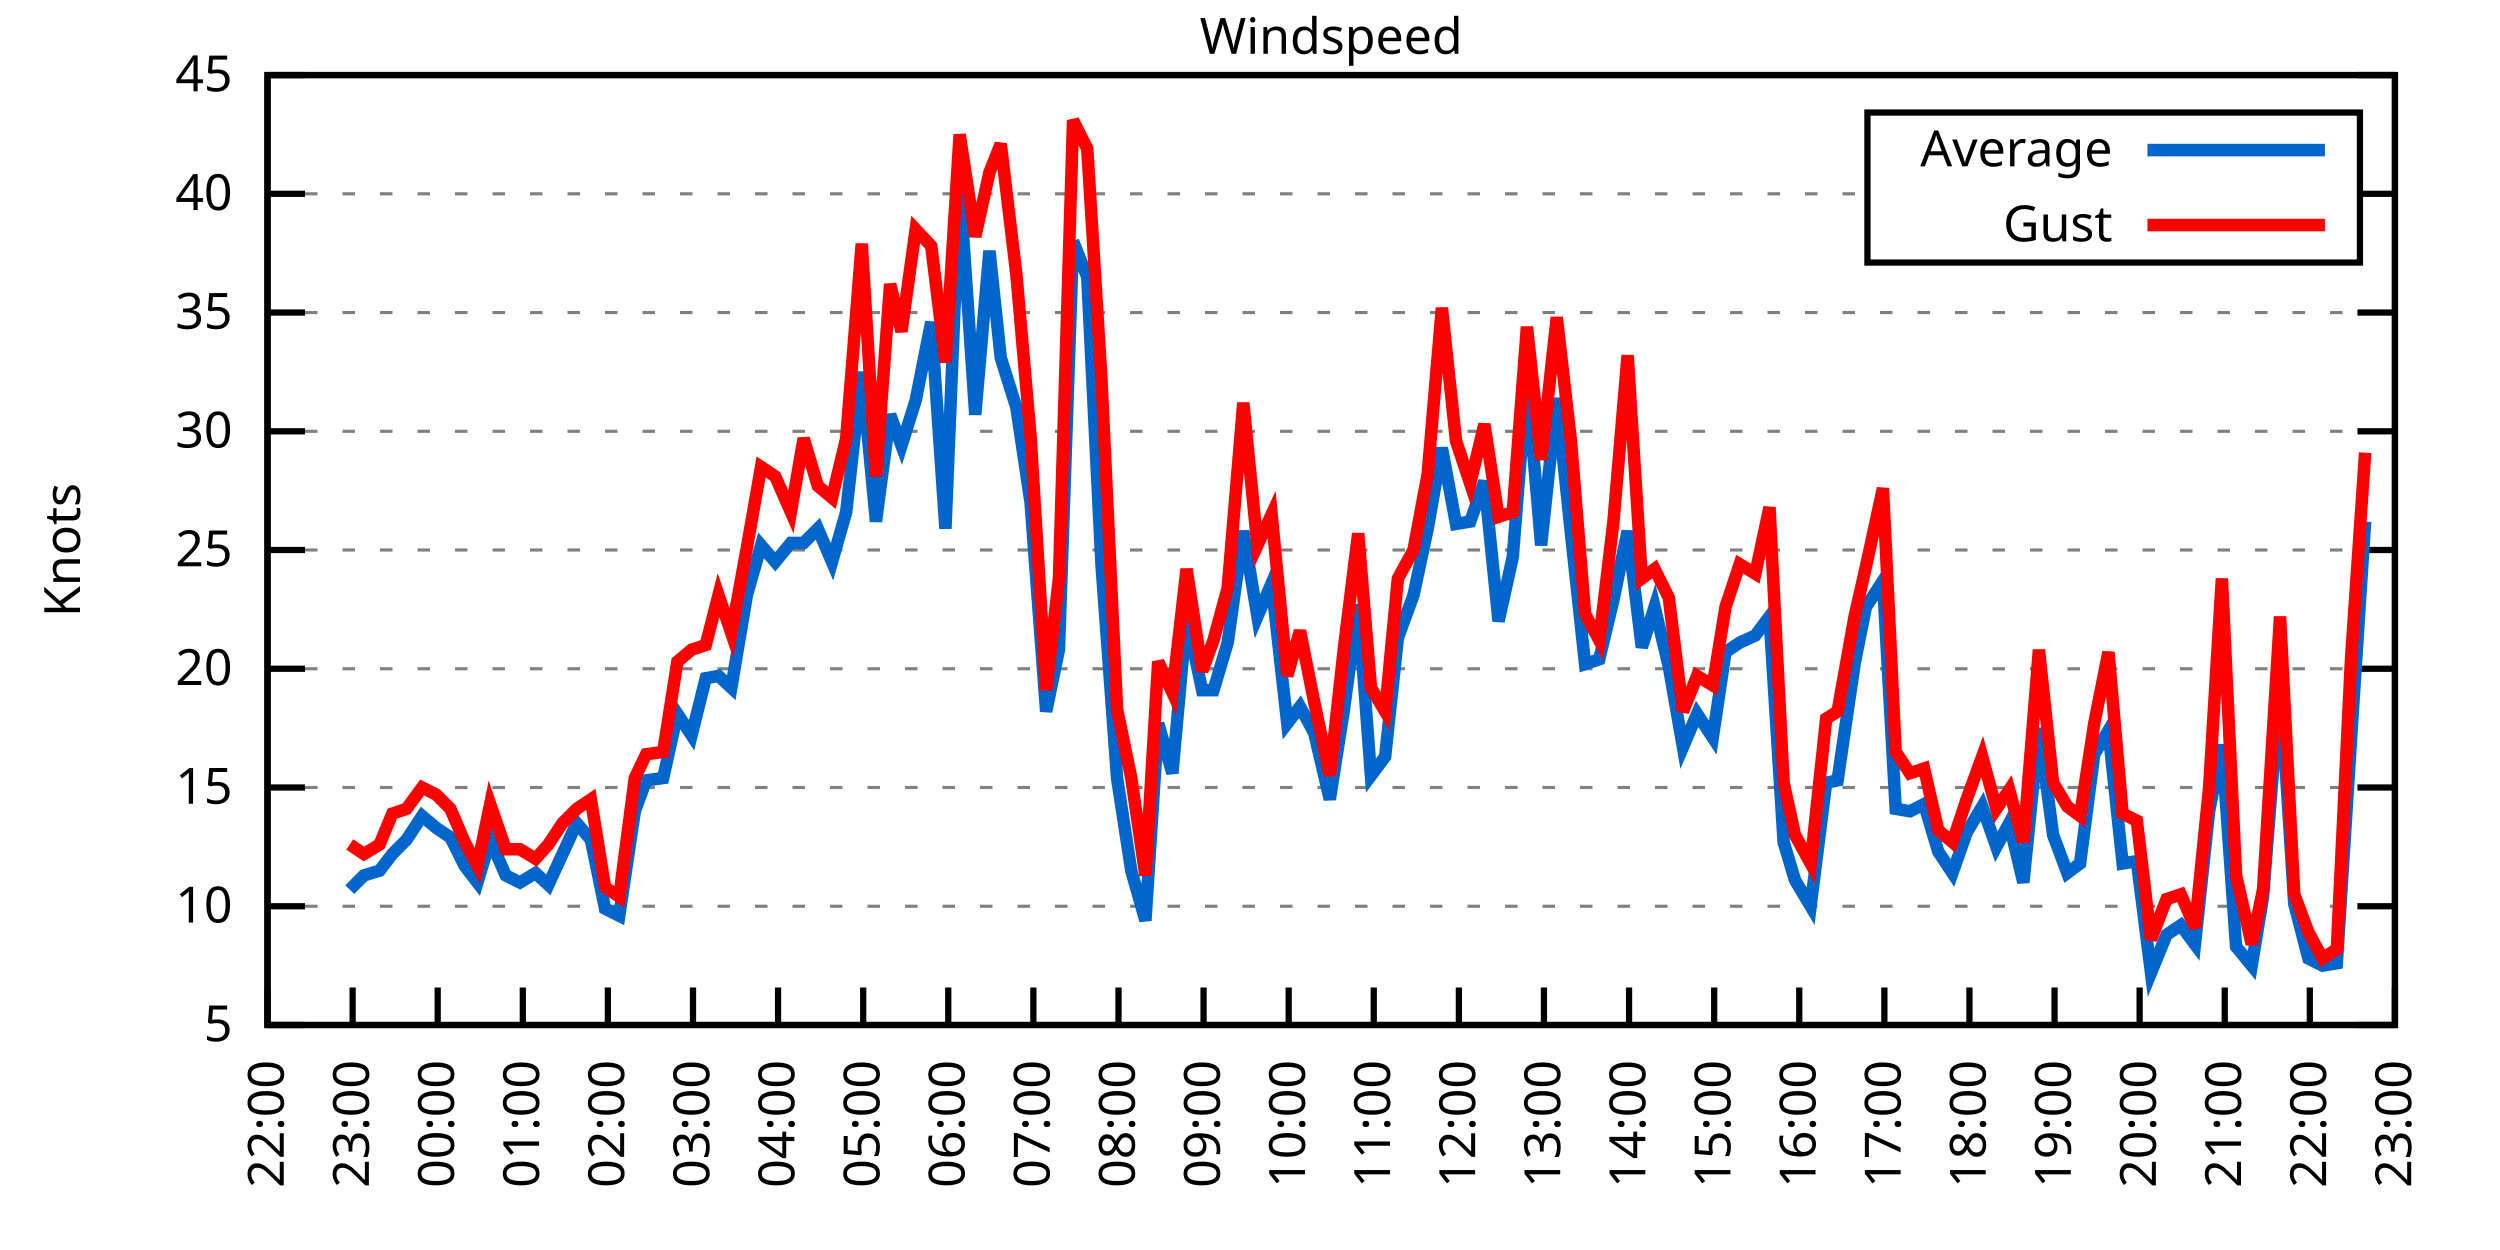
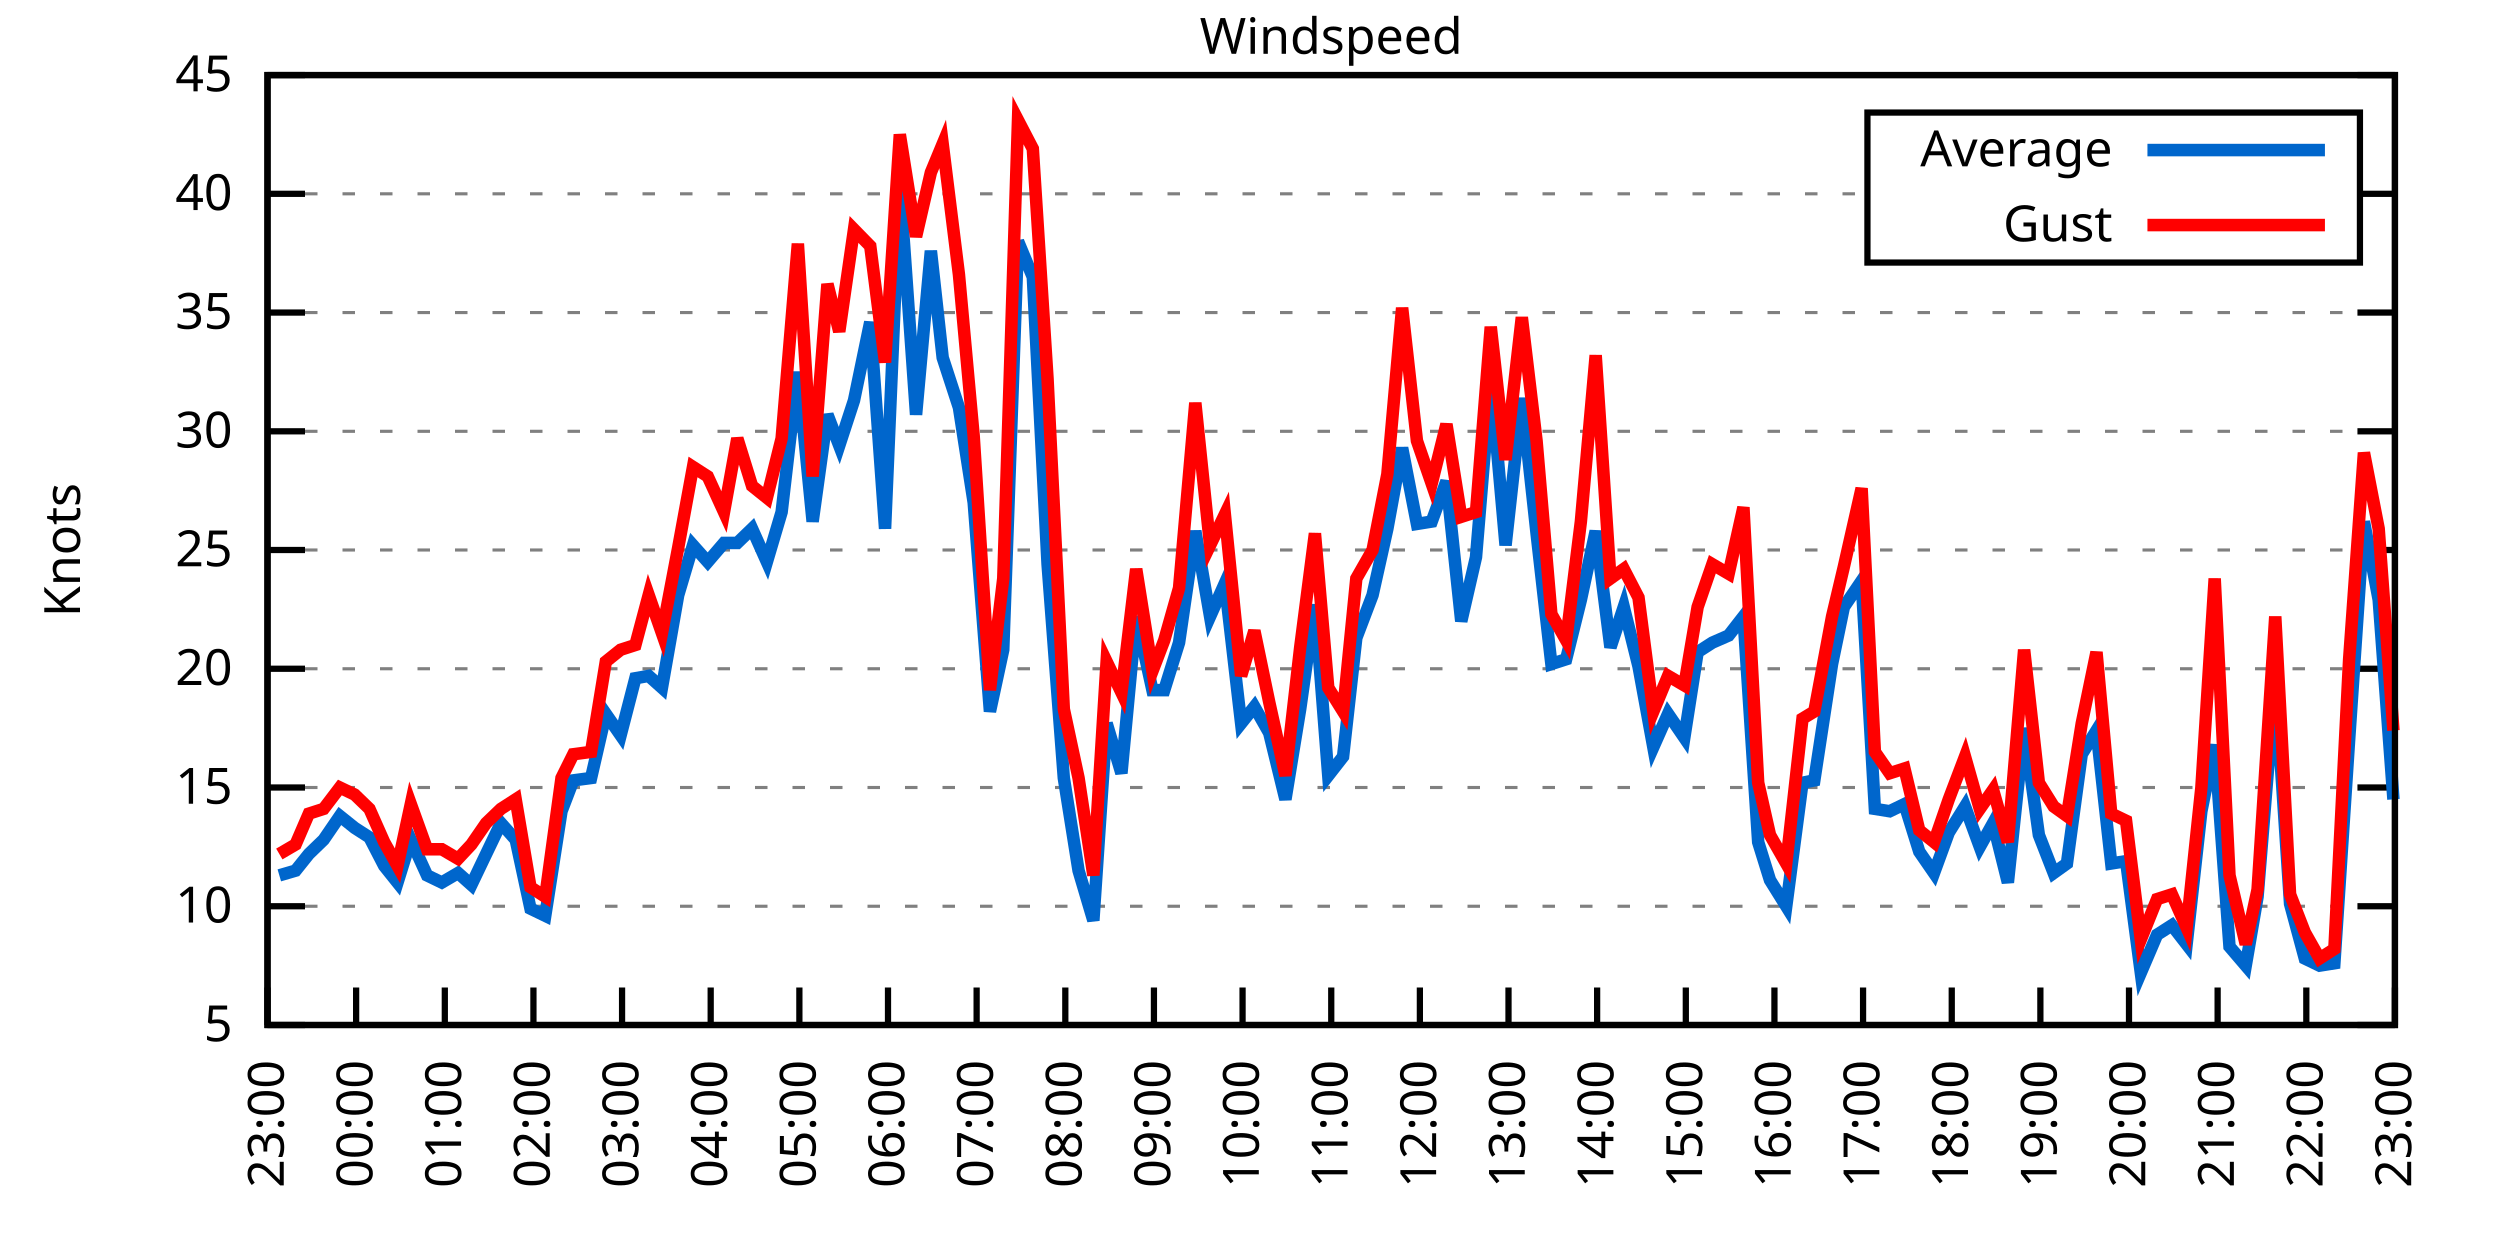
<svg xmlns="http://www.w3.org/2000/svg" xmlns:xlink="http://www.w3.org/1999/xlink" width="400" height="200" viewBox="0 0 400 200">
  <g id="gnuplot_canvas">
    <rect x="0" y="0" width="400" height="200" fill="none" />
    <defs>
      <circle id="gpDot" r="0.5" stroke-width="0.5" stroke="currentColor" />
      <path id="gpPt0" stroke-width="0.333" stroke="currentColor" d="M-1,0 h2 M0,-1 v2" />
      <path id="gpPt1" stroke-width="0.333" stroke="currentColor" d="M-1,-1 L1,1 M1,-1 L-1,1" />
      <path id="gpPt2" stroke-width="0.333" stroke="currentColor" d="M-1,0 L1,0 M0,-1 L0,1 M-1,-1 L1,1 M-1,1 L1,-1" />
      <rect id="gpPt3" stroke-width="0.333" stroke="currentColor" x="-1" y="-1" width="2" height="2" />
      <rect id="gpPt4" stroke-width="0.333" stroke="currentColor" fill="currentColor" x="-1" y="-1" width="2" height="2" />
      <circle id="gpPt5" stroke-width="0.333" stroke="currentColor" cx="0" cy="0" r="1" />
      <use xlink:href="#gpPt5" id="gpPt6" fill="currentColor" stroke="none" />
      <path id="gpPt7" stroke-width="0.333" stroke="currentColor" d="M0,-1.33 L-1.33,0.67 L1.33,0.67 z" />
      <use xlink:href="#gpPt7" id="gpPt8" fill="currentColor" stroke="none" />
      <use xlink:href="#gpPt7" id="gpPt9" stroke="currentColor" transform="rotate(180)" />
      <use xlink:href="#gpPt9" id="gpPt10" fill="currentColor" stroke="none" />
      <use xlink:href="#gpPt3" id="gpPt11" stroke="currentColor" transform="rotate(45)" />
      <use xlink:href="#gpPt11" id="gpPt12" fill="currentColor" stroke="none" />
      <path id="gpPt13" stroke-width="0.333" stroke="currentColor" d="M0,1.330 L1.265,0.411 L0.782,-1.067 L-0.782,-1.076 L-1.265,0.411 z" />
      <use xlink:href="#gpPt13" id="gpPt14" fill="currentColor" stroke="none" />
      <filter id="textbox" filterUnits="objectBoundingBox" x="0" y="0" height="1" width="1">
        <feFlood flood-color="white" flood-opacity="1" result="bgnd" />
        <feComposite in="SourceGraphic" in2="bgnd" operator="atop" />
      </filter>
      <filter id="greybox" filterUnits="objectBoundingBox" x="0" y="0" height="1" width="1">
        <feFlood flood-color="lightgrey" flood-opacity="1" result="grey" />
        <feComposite in="SourceGraphic" in2="grey" operator="atop" />
      </filter>
    </defs>
    <g fill="none" color="white" stroke="currentColor" stroke-width="1.00" stroke-linecap="butt" stroke-linejoin="miter">
</g>
    <g fill="none" color="black" stroke="currentColor" stroke-width="1.00" stroke-linecap="butt" stroke-linejoin="miter">
      <g stroke="none" shape-rendering="crispEdges">
        <polygon fill="rgb(255, 255, 255)" points="42.80,164.00 383.18,164.00 383.18,12.02 42.80,12.02 " />
      </g>
    </g>
    <g fill="none" color="black" stroke="currentColor" stroke-width="1.00" stroke-linecap="butt" stroke-linejoin="miter">
</g>
    <g fill="none" color="black" stroke="black" stroke-width="0.50" stroke-linecap="butt" stroke-linejoin="miter">
</g>
    <g fill="none" color="gray" stroke="currentColor" stroke-width="0.50" stroke-linecap="butt" stroke-linejoin="miter">
      <path stroke="gray" stroke-dasharray="2,4" class="gridline" d="M42.80,164.00 L383.19,164.00  " />
    </g>
    <g fill="none" color="gray" stroke="gray" stroke-width="1.00" stroke-linecap="butt" stroke-linejoin="miter">
</g>
    <g fill="none" color="black" stroke="currentColor" stroke-width="1.00" stroke-linecap="butt" stroke-linejoin="miter">
      <path stroke="black" d="M42.80,164.00 L48.80,164.00 M383.19,164.00 L377.19,164.00  " />
      <g transform="translate(37.20,166.60)" stroke="none" fill="black" font-family="Sans" font-size="8.00" text-anchor="end">
        <text>
          <tspan font-family="Sans"> 5</tspan>
        </text>
      </g>
    </g>
    <g fill="none" color="black" stroke="currentColor" stroke-width="1.00" stroke-linecap="butt" stroke-linejoin="miter">
</g>
    <g fill="none" color="black" stroke="black" stroke-width="0.50" stroke-linecap="butt" stroke-linejoin="miter">
</g>
    <g fill="none" color="gray" stroke="currentColor" stroke-width="0.50" stroke-linecap="butt" stroke-linejoin="miter">
      <path stroke="gray" stroke-dasharray="2,4" class="gridline" d="M42.80,145.00 L383.19,145.00  " />
    </g>
    <g fill="none" color="gray" stroke="gray" stroke-width="1.00" stroke-linecap="butt" stroke-linejoin="miter">
</g>
    <g fill="none" color="black" stroke="currentColor" stroke-width="1.00" stroke-linecap="butt" stroke-linejoin="miter">
      <path stroke="black" d="M42.80,145.00 L48.80,145.00 M383.19,145.00 L377.19,145.00  " />
      <g transform="translate(37.20,147.60)" stroke="none" fill="black" font-family="Sans" font-size="8.00" text-anchor="end">
        <text>
          <tspan font-family="Sans"> 10</tspan>
        </text>
      </g>
    </g>
    <g fill="none" color="black" stroke="currentColor" stroke-width="1.00" stroke-linecap="butt" stroke-linejoin="miter">
</g>
    <g fill="none" color="black" stroke="black" stroke-width="0.50" stroke-linecap="butt" stroke-linejoin="miter">
</g>
    <g fill="none" color="gray" stroke="currentColor" stroke-width="0.50" stroke-linecap="butt" stroke-linejoin="miter">
      <path stroke="gray" stroke-dasharray="2,4" class="gridline" d="M42.80,126.00 L383.19,126.00  " />
    </g>
    <g fill="none" color="gray" stroke="gray" stroke-width="1.00" stroke-linecap="butt" stroke-linejoin="miter">
</g>
    <g fill="none" color="black" stroke="currentColor" stroke-width="1.00" stroke-linecap="butt" stroke-linejoin="miter">
      <path stroke="black" d="M42.80,126.00 L48.80,126.00 M383.19,126.00 L377.19,126.00  " />
      <g transform="translate(37.20,128.60)" stroke="none" fill="black" font-family="Sans" font-size="8.00" text-anchor="end">
        <text>
          <tspan font-family="Sans"> 15</tspan>
        </text>
      </g>
    </g>
    <g fill="none" color="black" stroke="currentColor" stroke-width="1.00" stroke-linecap="butt" stroke-linejoin="miter">
</g>
    <g fill="none" color="black" stroke="black" stroke-width="0.50" stroke-linecap="butt" stroke-linejoin="miter">
</g>
    <g fill="none" color="gray" stroke="currentColor" stroke-width="0.50" stroke-linecap="butt" stroke-linejoin="miter">
      <path stroke="gray" stroke-dasharray="2,4" class="gridline" d="M42.80,107.00 L383.19,107.00  " />
    </g>
    <g fill="none" color="gray" stroke="gray" stroke-width="1.00" stroke-linecap="butt" stroke-linejoin="miter">
</g>
    <g fill="none" color="black" stroke="currentColor" stroke-width="1.00" stroke-linecap="butt" stroke-linejoin="miter">
      <path stroke="black" d="M42.80,107.00 L48.80,107.00 M383.19,107.00 L377.19,107.00  " />
      <g transform="translate(37.20,109.60)" stroke="none" fill="black" font-family="Sans" font-size="8.00" text-anchor="end">
        <text>
          <tspan font-family="Sans"> 20</tspan>
        </text>
      </g>
    </g>
    <g fill="none" color="black" stroke="currentColor" stroke-width="1.00" stroke-linecap="butt" stroke-linejoin="miter">
</g>
    <g fill="none" color="black" stroke="black" stroke-width="0.50" stroke-linecap="butt" stroke-linejoin="miter">
</g>
    <g fill="none" color="gray" stroke="currentColor" stroke-width="0.50" stroke-linecap="butt" stroke-linejoin="miter">
      <path stroke="gray" stroke-dasharray="2,4" class="gridline" d="M42.80,88.00 L383.19,88.00  " />
    </g>
    <g fill="none" color="gray" stroke="gray" stroke-width="1.00" stroke-linecap="butt" stroke-linejoin="miter">
</g>
    <g fill="none" color="black" stroke="currentColor" stroke-width="1.00" stroke-linecap="butt" stroke-linejoin="miter">
      <path stroke="black" d="M42.80,88.00 L48.80,88.00 M383.19,88.00 L377.19,88.00  " />
      <g transform="translate(37.20,90.60)" stroke="none" fill="black" font-family="Sans" font-size="8.00" text-anchor="end">
        <text>
          <tspan font-family="Sans"> 25</tspan>
        </text>
      </g>
    </g>
    <g fill="none" color="black" stroke="currentColor" stroke-width="1.00" stroke-linecap="butt" stroke-linejoin="miter">
</g>
    <g fill="none" color="black" stroke="black" stroke-width="0.50" stroke-linecap="butt" stroke-linejoin="miter">
</g>
    <g fill="none" color="gray" stroke="currentColor" stroke-width="0.50" stroke-linecap="butt" stroke-linejoin="miter">
      <path stroke="gray" stroke-dasharray="2,4" class="gridline" d="M42.80,69.01 L383.19,69.01  " />
    </g>
    <g fill="none" color="gray" stroke="gray" stroke-width="1.00" stroke-linecap="butt" stroke-linejoin="miter">
</g>
    <g fill="none" color="black" stroke="currentColor" stroke-width="1.00" stroke-linecap="butt" stroke-linejoin="miter">
      <path stroke="black" d="M42.80,69.01 L48.80,69.01 M383.19,69.01 L377.19,69.01  " />
      <g transform="translate(37.20,71.61)" stroke="none" fill="black" font-family="Sans" font-size="8.00" text-anchor="end">
        <text>
          <tspan font-family="Sans"> 30</tspan>
        </text>
      </g>
    </g>
    <g fill="none" color="black" stroke="currentColor" stroke-width="1.00" stroke-linecap="butt" stroke-linejoin="miter">
</g>
    <g fill="none" color="black" stroke="black" stroke-width="0.50" stroke-linecap="butt" stroke-linejoin="miter">
</g>
    <g fill="none" color="gray" stroke="currentColor" stroke-width="0.50" stroke-linecap="butt" stroke-linejoin="miter">
      <path stroke="gray" stroke-dasharray="2,4" class="gridline" d="M42.80,50.01 L383.19,50.01  " />
    </g>
    <g fill="none" color="gray" stroke="gray" stroke-width="1.00" stroke-linecap="butt" stroke-linejoin="miter">
</g>
    <g fill="none" color="black" stroke="currentColor" stroke-width="1.00" stroke-linecap="butt" stroke-linejoin="miter">
      <path stroke="black" d="M42.80,50.01 L48.80,50.01 M383.19,50.01 L377.19,50.01  " />
      <g transform="translate(37.20,52.61)" stroke="none" fill="black" font-family="Sans" font-size="8.00" text-anchor="end">
        <text>
          <tspan font-family="Sans"> 35</tspan>
        </text>
      </g>
    </g>
    <g fill="none" color="black" stroke="currentColor" stroke-width="1.00" stroke-linecap="butt" stroke-linejoin="miter">
</g>
    <g fill="none" color="black" stroke="black" stroke-width="0.50" stroke-linecap="butt" stroke-linejoin="miter">
</g>
    <g fill="none" color="gray" stroke="currentColor" stroke-width="0.50" stroke-linecap="butt" stroke-linejoin="miter">
      <path stroke="gray" stroke-dasharray="2,4" class="gridline" d="M42.80,31.01 L298.79,31.01 M377.59,31.01 L383.19,31.01  " />
    </g>
    <g fill="none" color="gray" stroke="gray" stroke-width="1.00" stroke-linecap="butt" stroke-linejoin="miter">
</g>
    <g fill="none" color="black" stroke="currentColor" stroke-width="1.00" stroke-linecap="butt" stroke-linejoin="miter">
      <path stroke="black" d="M42.80,31.01 L48.80,31.01 M383.19,31.01 L377.19,31.01  " />
      <g transform="translate(37.20,33.61)" stroke="none" fill="black" font-family="Sans" font-size="8.00" text-anchor="end">
        <text>
          <tspan font-family="Sans"> 40</tspan>
        </text>
      </g>
    </g>
    <g fill="none" color="black" stroke="currentColor" stroke-width="1.00" stroke-linecap="butt" stroke-linejoin="miter">
</g>
    <g fill="none" color="black" stroke="black" stroke-width="0.50" stroke-linecap="butt" stroke-linejoin="miter">
</g>
    <g fill="none" color="gray" stroke="currentColor" stroke-width="0.50" stroke-linecap="butt" stroke-linejoin="miter">
      <path stroke="gray" stroke-dasharray="2,4" class="gridline" d="M42.80,12.01 L383.19,12.01  " />
    </g>
    <g fill="none" color="gray" stroke="gray" stroke-width="1.00" stroke-linecap="butt" stroke-linejoin="miter">
</g>
    <g fill="none" color="black" stroke="currentColor" stroke-width="1.00" stroke-linecap="butt" stroke-linejoin="miter">
      <path stroke="black" d="M42.80,12.01 L48.80,12.01 M383.19,12.01 L377.19,12.01  " />
      <g transform="translate(37.20,14.61)" stroke="none" fill="black" font-family="Sans" font-size="8.00" text-anchor="end">
        <text>
          <tspan font-family="Sans"> 45</tspan>
        </text>
      </g>
    </g>
    <g fill="none" color="black" stroke="currentColor" stroke-width="1.00" stroke-linecap="butt" stroke-linejoin="miter">
      <path stroke="black" d="M42.80,164.00 L42.80,158.00  " />
      <g transform="translate(45.40,169.60) rotate(270.00)" stroke="none" fill="black" font-family="Sans" font-size="8.00" text-anchor="end">
        <text>
-           <tspan font-family="Sans">22:00</tspan>
-         </text>
-       </g>
-     </g>
-     <g fill="none" color="black" stroke="currentColor" stroke-width="1.00" stroke-linecap="butt" stroke-linejoin="miter">
-       <path stroke="black" d="M56.42,164.00 L56.42,158.00  " />
-       <g transform="translate(59.02,169.60) rotate(270.00)" stroke="none" fill="black" font-family="Sans" font-size="8.00" text-anchor="end">
-         <text>
          <tspan font-family="Sans">23:00</tspan>
        </text>
      </g>
    </g>
    <g fill="none" color="black" stroke="currentColor" stroke-width="1.00" stroke-linecap="butt" stroke-linejoin="miter">
-       <path stroke="black" d="M70.03,164.00 L70.03,158.00  " />
-       <g transform="translate(72.63,169.60) rotate(270.00)" stroke="none" fill="black" font-family="Sans" font-size="8.00" text-anchor="end">
+       <path stroke="black" d="M56.98,164.00 L56.98,158.00  " />
+       <g transform="translate(59.58,169.60) rotate(270.00)" stroke="none" fill="black" font-family="Sans" font-size="8.00" text-anchor="end">
        <text>
          <tspan font-family="Sans">00:00</tspan>
        </text>
      </g>
    </g>
    <g fill="none" color="black" stroke="currentColor" stroke-width="1.00" stroke-linecap="butt" stroke-linejoin="miter">
-       <path stroke="black" d="M83.65,164.00 L83.65,158.00  " />
-       <g transform="translate(86.25,169.60) rotate(270.00)" stroke="none" fill="black" font-family="Sans" font-size="8.00" text-anchor="end">
+       <path stroke="black" d="M71.17,164.00 L71.17,158.00  " />
+       <g transform="translate(73.77,169.60) rotate(270.00)" stroke="none" fill="black" font-family="Sans" font-size="8.00" text-anchor="end">
        <text>
          <tspan font-family="Sans">01:00</tspan>
        </text>
      </g>
    </g>
    <g fill="none" color="black" stroke="currentColor" stroke-width="1.00" stroke-linecap="butt" stroke-linejoin="miter">
-       <path stroke="black" d="M97.26,164.00 L97.26,158.00  " />
-       <g transform="translate(99.86,169.60) rotate(270.00)" stroke="none" fill="black" font-family="Sans" font-size="8.00" text-anchor="end">
+       <path stroke="black" d="M85.35,164.00 L85.35,158.00  " />
+       <g transform="translate(87.95,169.60) rotate(270.00)" stroke="none" fill="black" font-family="Sans" font-size="8.00" text-anchor="end">
        <text>
          <tspan font-family="Sans">02:00</tspan>
        </text>
      </g>
    </g>
    <g fill="none" color="black" stroke="currentColor" stroke-width="1.00" stroke-linecap="butt" stroke-linejoin="miter">
-       <path stroke="black" d="M110.88,164.00 L110.88,158.00  " />
-       <g transform="translate(113.48,169.60) rotate(270.00)" stroke="none" fill="black" font-family="Sans" font-size="8.00" text-anchor="end">
+       <path stroke="black" d="M99.53,164.00 L99.53,158.00  " />
+       <g transform="translate(102.13,169.60) rotate(270.00)" stroke="none" fill="black" font-family="Sans" font-size="8.00" text-anchor="end">
        <text>
          <tspan font-family="Sans">03:00</tspan>
        </text>
      </g>
    </g>
    <g fill="none" color="black" stroke="currentColor" stroke-width="1.00" stroke-linecap="butt" stroke-linejoin="miter">
-       <path stroke="black" d="M124.49,164.00 L124.49,158.00  " />
-       <g transform="translate(127.09,169.60) rotate(270.00)" stroke="none" fill="black" font-family="Sans" font-size="8.00" text-anchor="end">
+       <path stroke="black" d="M113.71,164.00 L113.71,158.00  " />
+       <g transform="translate(116.31,169.60) rotate(270.00)" stroke="none" fill="black" font-family="Sans" font-size="8.00" text-anchor="end">
        <text>
          <tspan font-family="Sans">04:00</tspan>
        </text>
      </g>
    </g>
    <g fill="none" color="black" stroke="currentColor" stroke-width="1.00" stroke-linecap="butt" stroke-linejoin="miter">
-       <path stroke="black" d="M138.11,164.00 L138.11,158.00  " />
-       <g transform="translate(140.71,169.60) rotate(270.00)" stroke="none" fill="black" font-family="Sans" font-size="8.00" text-anchor="end">
+       <path stroke="black" d="M127.90,164.00 L127.90,158.00  " />
+       <g transform="translate(130.50,169.60) rotate(270.00)" stroke="none" fill="black" font-family="Sans" font-size="8.00" text-anchor="end">
        <text>
          <tspan font-family="Sans">05:00</tspan>
        </text>
      </g>
    </g>
    <g fill="none" color="black" stroke="currentColor" stroke-width="1.00" stroke-linecap="butt" stroke-linejoin="miter">
-       <path stroke="black" d="M151.72,164.00 L151.72,158.00  " />
-       <g transform="translate(154.32,169.60) rotate(270.00)" stroke="none" fill="black" font-family="Sans" font-size="8.00" text-anchor="end">
+       <path stroke="black" d="M142.08,164.00 L142.08,158.00  " />
+       <g transform="translate(144.68,169.60) rotate(270.00)" stroke="none" fill="black" font-family="Sans" font-size="8.00" text-anchor="end">
        <text>
          <tspan font-family="Sans">06:00</tspan>
        </text>
      </g>
    </g>
    <g fill="none" color="black" stroke="currentColor" stroke-width="1.00" stroke-linecap="butt" stroke-linejoin="miter">
-       <path stroke="black" d="M165.34,164.00 L165.34,158.00  " />
-       <g transform="translate(167.94,169.60) rotate(270.00)" stroke="none" fill="black" font-family="Sans" font-size="8.00" text-anchor="end">
+       <path stroke="black" d="M156.26,164.00 L156.26,158.00  " />
+       <g transform="translate(158.86,169.60) rotate(270.00)" stroke="none" fill="black" font-family="Sans" font-size="8.00" text-anchor="end">
        <text>
          <tspan font-family="Sans">07:00</tspan>
        </text>
      </g>
    </g>
    <g fill="none" color="black" stroke="currentColor" stroke-width="1.00" stroke-linecap="butt" stroke-linejoin="miter">
-       <path stroke="black" d="M178.96,164.00 L178.96,158.00  " />
-       <g transform="translate(181.56,169.60) rotate(270.00)" stroke="none" fill="black" font-family="Sans" font-size="8.00" text-anchor="end">
+       <path stroke="black" d="M170.45,164.00 L170.45,158.00  " />
+       <g transform="translate(173.05,169.60) rotate(270.00)" stroke="none" fill="black" font-family="Sans" font-size="8.00" text-anchor="end">
        <text>
          <tspan font-family="Sans">08:00</tspan>
        </text>
      </g>
    </g>
    <g fill="none" color="black" stroke="currentColor" stroke-width="1.00" stroke-linecap="butt" stroke-linejoin="miter">
-       <path stroke="black" d="M192.57,164.00 L192.57,158.00  " />
-       <g transform="translate(195.17,169.60) rotate(270.00)" stroke="none" fill="black" font-family="Sans" font-size="8.00" text-anchor="end">
+       <path stroke="black" d="M184.63,164.00 L184.63,158.00  " />
+       <g transform="translate(187.23,169.60) rotate(270.00)" stroke="none" fill="black" font-family="Sans" font-size="8.00" text-anchor="end">
        <text>
          <tspan font-family="Sans">09:00</tspan>
        </text>
      </g>
    </g>
    <g fill="none" color="black" stroke="currentColor" stroke-width="1.00" stroke-linecap="butt" stroke-linejoin="miter">
-       <path stroke="black" d="M206.19,164.00 L206.19,158.00  " />
-       <g transform="translate(208.79,169.60) rotate(270.00)" stroke="none" fill="black" font-family="Sans" font-size="8.00" text-anchor="end">
+       <path stroke="black" d="M198.81,164.00 L198.81,158.00  " />
+       <g transform="translate(201.41,169.60) rotate(270.00)" stroke="none" fill="black" font-family="Sans" font-size="8.00" text-anchor="end">
        <text>
          <tspan font-family="Sans">10:00</tspan>
        </text>
      </g>
    </g>
    <g fill="none" color="black" stroke="currentColor" stroke-width="1.00" stroke-linecap="butt" stroke-linejoin="miter">
-       <path stroke="black" d="M219.80,164.00 L219.80,158.00  " />
-       <g transform="translate(222.40,169.60) rotate(270.00)" stroke="none" fill="black" font-family="Sans" font-size="8.00" text-anchor="end">
+       <path stroke="black" d="M213.00,164.00 L213.00,158.00  " />
+       <g transform="translate(215.60,169.60) rotate(270.00)" stroke="none" fill="black" font-family="Sans" font-size="8.00" text-anchor="end">
        <text>
          <tspan font-family="Sans">11:00</tspan>
        </text>
      </g>
    </g>
    <g fill="none" color="black" stroke="currentColor" stroke-width="1.00" stroke-linecap="butt" stroke-linejoin="miter">
-       <path stroke="black" d="M233.42,164.00 L233.42,158.00  " />
-       <g transform="translate(236.02,169.60) rotate(270.00)" stroke="none" fill="black" font-family="Sans" font-size="8.00" text-anchor="end">
+       <path stroke="black" d="M227.18,164.00 L227.18,158.00  " />
+       <g transform="translate(229.78,169.60) rotate(270.00)" stroke="none" fill="black" font-family="Sans" font-size="8.00" text-anchor="end">
        <text>
          <tspan font-family="Sans">12:00</tspan>
        </text>
      </g>
    </g>
    <g fill="none" color="black" stroke="currentColor" stroke-width="1.00" stroke-linecap="butt" stroke-linejoin="miter">
-       <path stroke="black" d="M247.03,164.00 L247.03,158.00  " />
-       <g transform="translate(249.63,169.60) rotate(270.00)" stroke="none" fill="black" font-family="Sans" font-size="8.00" text-anchor="end">
+       <path stroke="black" d="M241.36,164.00 L241.36,158.00  " />
+       <g transform="translate(243.96,169.60) rotate(270.00)" stroke="none" fill="black" font-family="Sans" font-size="8.00" text-anchor="end">
        <text>
          <tspan font-family="Sans">13:00</tspan>
        </text>
      </g>
    </g>
    <g fill="none" color="black" stroke="currentColor" stroke-width="1.00" stroke-linecap="butt" stroke-linejoin="miter">
-       <path stroke="black" d="M260.65,164.00 L260.65,158.00  " />
-       <g transform="translate(263.25,169.60) rotate(270.00)" stroke="none" fill="black" font-family="Sans" font-size="8.00" text-anchor="end">
+       <path stroke="black" d="M255.54,164.00 L255.54,158.00  " />
+       <g transform="translate(258.14,169.60) rotate(270.00)" stroke="none" fill="black" font-family="Sans" font-size="8.00" text-anchor="end">
        <text>
          <tspan font-family="Sans">14:00</tspan>
        </text>
      </g>
    </g>
    <g fill="none" color="black" stroke="currentColor" stroke-width="1.00" stroke-linecap="butt" stroke-linejoin="miter">
-       <path stroke="black" d="M274.27,164.00 L274.27,158.00  " />
-       <g transform="translate(276.87,169.60) rotate(270.00)" stroke="none" fill="black" font-family="Sans" font-size="8.00" text-anchor="end">
+       <path stroke="black" d="M269.73,164.00 L269.73,158.00  " />
+       <g transform="translate(272.33,169.60) rotate(270.00)" stroke="none" fill="black" font-family="Sans" font-size="8.00" text-anchor="end">
        <text>
          <tspan font-family="Sans">15:00</tspan>
        </text>
      </g>
    </g>
    <g fill="none" color="black" stroke="currentColor" stroke-width="1.00" stroke-linecap="butt" stroke-linejoin="miter">
-       <path stroke="black" d="M287.88,164.00 L287.88,158.00  " />
-       <g transform="translate(290.48,169.60) rotate(270.00)" stroke="none" fill="black" font-family="Sans" font-size="8.00" text-anchor="end">
+       <path stroke="black" d="M283.91,164.00 L283.91,158.00  " />
+       <g transform="translate(286.51,169.60) rotate(270.00)" stroke="none" fill="black" font-family="Sans" font-size="8.00" text-anchor="end">
        <text>
          <tspan font-family="Sans">16:00</tspan>
        </text>
      </g>
    </g>
    <g fill="none" color="black" stroke="currentColor" stroke-width="1.00" stroke-linecap="butt" stroke-linejoin="miter">
-       <path stroke="black" d="M301.50,164.00 L301.50,158.00  " />
-       <g transform="translate(304.10,169.60) rotate(270.00)" stroke="none" fill="black" font-family="Sans" font-size="8.00" text-anchor="end">
+       <path stroke="black" d="M298.09,164.00 L298.09,158.00  " />
+       <g transform="translate(300.69,169.60) rotate(270.00)" stroke="none" fill="black" font-family="Sans" font-size="8.00" text-anchor="end">
        <text>
          <tspan font-family="Sans">17:00</tspan>
        </text>
      </g>
    </g>
    <g fill="none" color="black" stroke="currentColor" stroke-width="1.00" stroke-linecap="butt" stroke-linejoin="miter">
-       <path stroke="black" d="M315.11,164.00 L315.11,158.00  " />
-       <g transform="translate(317.71,169.60) rotate(270.00)" stroke="none" fill="black" font-family="Sans" font-size="8.00" text-anchor="end">
+       <path stroke="black" d="M312.28,164.00 L312.28,158.00  " />
+       <g transform="translate(314.88,169.60) rotate(270.00)" stroke="none" fill="black" font-family="Sans" font-size="8.00" text-anchor="end">
        <text>
          <tspan font-family="Sans">18:00</tspan>
        </text>
      </g>
    </g>
    <g fill="none" color="black" stroke="currentColor" stroke-width="1.00" stroke-linecap="butt" stroke-linejoin="miter">
-       <path stroke="black" d="M328.73,164.00 L328.73,158.00  " />
-       <g transform="translate(331.33,169.60) rotate(270.00)" stroke="none" fill="black" font-family="Sans" font-size="8.00" text-anchor="end">
+       <path stroke="black" d="M326.46,164.00 L326.46,158.00  " />
+       <g transform="translate(329.06,169.60) rotate(270.00)" stroke="none" fill="black" font-family="Sans" font-size="8.00" text-anchor="end">
        <text>
          <tspan font-family="Sans">19:00</tspan>
        </text>
      </g>
    </g>
    <g fill="none" color="black" stroke="currentColor" stroke-width="1.00" stroke-linecap="butt" stroke-linejoin="miter">
-       <path stroke="black" d="M342.34,164.00 L342.34,158.00  " />
-       <g transform="translate(344.94,169.60) rotate(270.00)" stroke="none" fill="black" font-family="Sans" font-size="8.00" text-anchor="end">
+       <path stroke="black" d="M340.64,164.00 L340.64,158.00  " />
+       <g transform="translate(343.24,169.60) rotate(270.00)" stroke="none" fill="black" font-family="Sans" font-size="8.00" text-anchor="end">
        <text>
          <tspan font-family="Sans">20:00</tspan>
        </text>
      </g>
    </g>
    <g fill="none" color="black" stroke="currentColor" stroke-width="1.00" stroke-linecap="butt" stroke-linejoin="miter">
-       <path stroke="black" d="M355.96,164.00 L355.96,158.00  " />
-       <g transform="translate(358.56,169.60) rotate(270.00)" stroke="none" fill="black" font-family="Sans" font-size="8.00" text-anchor="end">
+       <path stroke="black" d="M354.82,164.00 L354.82,158.00  " />
+       <g transform="translate(357.42,169.60) rotate(270.00)" stroke="none" fill="black" font-family="Sans" font-size="8.00" text-anchor="end">
        <text>
          <tspan font-family="Sans">21:00</tspan>
        </text>
      </g>
    </g>
    <g fill="none" color="black" stroke="currentColor" stroke-width="1.00" stroke-linecap="butt" stroke-linejoin="miter">
-       <path stroke="black" d="M369.57,164.00 L369.57,158.00  " />
-       <g transform="translate(372.17,169.60) rotate(270.00)" stroke="none" fill="black" font-family="Sans" font-size="8.00" text-anchor="end">
+       <path stroke="black" d="M369.01,164.00 L369.01,158.00  " />
+       <g transform="translate(371.61,169.60) rotate(270.00)" stroke="none" fill="black" font-family="Sans" font-size="8.00" text-anchor="end">
        <text>
          <tspan font-family="Sans">22:00</tspan>
        </text>
      </g>
    </g>
    <g fill="none" color="black" stroke="currentColor" stroke-width="1.00" stroke-linecap="butt" stroke-linejoin="miter">
      <path stroke="black" d="M383.19,164.00 L383.19,158.00  " />
      <g transform="translate(385.79,169.60) rotate(270.00)" stroke="none" fill="black" font-family="Sans" font-size="8.00" text-anchor="end">
        <text>
          <tspan font-family="Sans">23:00</tspan>
        </text>
      </g>
    </g>
    <g fill="none" color="black" stroke="currentColor" stroke-width="1.00" stroke-linecap="butt" stroke-linejoin="miter">
</g>
    <g fill="none" color="black" stroke="currentColor" stroke-width="1.00" stroke-linecap="butt" stroke-linejoin="miter">
      <path stroke="black" d="M42.80,12.01 L42.80,164.00 L383.19,164.00 L383.19,12.01 L42.80,12.01 Z  " />
    </g>
    <g fill="none" color="black" stroke="currentColor" stroke-width="1.00" stroke-linecap="butt" stroke-linejoin="miter">
</g>
    <g fill="none" color="black" stroke="currentColor" stroke-width="1.00" stroke-linecap="butt" stroke-linejoin="miter">
      <path stroke="black" d="M298.79,42.01 L298.79,18.01 L377.59,18.01 L377.59,42.01 L298.79,42.01 Z  " />
    </g>
    <g id="Windspeed_plot_1">
      <g fill="none" color="white" stroke="black" stroke-width="2.00" stroke-linecap="butt" stroke-linejoin="miter">
</g>
      <g fill="none" color="black" stroke="currentColor" stroke-width="2.00" stroke-linecap="butt" stroke-linejoin="miter">
        <g transform="translate(337.99,26.61)" stroke="none" fill="black" font-family="Sans" font-size="8.00" text-anchor="end">
          <text>
            <tspan font-family="Sans">Average</tspan>
          </text>
        </g>
      </g>
      <g fill="none" color="black" stroke="currentColor" stroke-width="2.00" stroke-linecap="butt" stroke-linejoin="miter">
-         <path stroke="rgb(  0, 102, 204)" d="M343.59,24.01 L371.99,24.01 M55.96,142.34 L58.23,140.06 L60.73,139.30 L62.77,136.64 L65.04,134.36 L67.54,130.56   L69.80,132.46 L72.07,133.98 L74.34,138.54 L76.39,141.20 L78.43,134.36 L80.92,140.06 L83.19,141.20 L85.69,139.68   L87.73,141.58 L90.00,136.64 L92.27,131.70 L94.54,134.36 L96.81,145.38 L99.08,146.52 L101.57,129.80 L103.39,124.86   L106.11,124.48 L108.38,114.22 L110.65,117.64 L112.92,108.52 L114.96,108.14 L117.01,110.04 L119.50,95.22 L121.77,87.25   L124.04,89.90 L126.54,86.87 L128.58,86.87 L130.85,84.59 L133.12,89.90 L135.39,81.93 L137.88,59.51 L140.15,83.45   L142.42,66.35 L144.24,71.29 L146.51,64.07 L149.00,51.53 L151.27,84.59 L153.54,29.49 L156.04,66.35 L158.31,40.13   L160.12,57.23 L162.62,65.21 L164.89,80.41 L167.38,113.84 L169.43,103.96 L171.69,38.61 L173.96,44.31 L176.23,90.28   L178.73,124.48 L181.00,139.30 L183.27,147.28 L185.31,115.74 L187.58,123.72 L189.85,98.64 L192.34,110.42 L194.16,110.42   L196.43,102.82 L198.93,84.97 L201.19,98.64 L203.46,93.32 L205.96,115.74 L208.00,113.08 L210.27,117.26 L212.77,127.90   L215.04,113.46 L217.31,96.74 L219.35,124.10 L221.62,121.06 L223.66,102.06 L226.16,95.22 L228.43,84.59 L230.70,71.67   L232.96,83.83 L235.23,83.45 L237.50,76.99 L239.77,99.40 L242.04,89.14 L244.31,60.65 L246.58,87.25 L249.08,63.69   L251.35,85.35 L253.61,106.24 L255.88,105.48 L258.15,95.98 L260.42,84.97 L262.69,103.58 L264.73,97.12 L267.00,106.62   L269.27,119.54 L271.54,114.22 L274.04,118.02 L276.08,104.34 L278.35,102.82 L280.85,101.68 L283.12,98.64 L285.38,134.74   L287.20,140.82 L289.70,145.00 L292.19,125.24 L294.01,124.86 L296.73,106.24 L298.55,97.12 L301.27,92.94 L303.31,129.42   L305.58,129.80 L307.85,128.66 L310.12,136.26 L312.39,139.68 L314.66,133.22 L317.15,129.04 L319.42,135.50 L321.47,131.70   L323.74,141.20 L326.23,116.50 L328.50,133.60 L330.77,139.68 L332.81,138.16 L335.08,120.68 L337.35,116.88 L339.62,138.16   L341.89,137.78 L344.16,155.64 L346.65,149.56 L348.92,148.04 L351.19,151.08 L353.46,129.80 L355.50,119.16 L357.77,151.46   L360.27,154.50 L362.09,143.48 L364.81,108.90 L367.08,144.62 L369.35,153.36 L371.62,154.50 L373.89,154.12 L376.16,118.40   L378.42,83.45  " />
+         <path stroke="rgb(  0, 102, 204)" d="M343.59,24.01 L371.99,24.01 M44.69,140.06 L47.29,139.30 L49.42,136.64 L51.78,134.36 L54.38,130.56 L56.75,132.46   L59.11,133.98 L61.47,138.54 L63.60,141.20 L65.73,134.36 L68.33,140.06 L70.69,141.20 L73.29,139.68 L75.42,141.58   L77.78,136.64 L80.15,131.70 L82.51,134.36 L84.88,145.38 L87.24,146.52 L89.84,129.80 L91.73,124.86 L94.57,124.48   L96.93,114.22 L99.30,117.64 L101.66,108.52 L103.79,108.14 L105.91,110.04 L108.51,95.22 L110.88,87.25 L113.24,89.90   L115.84,86.87 L117.97,86.87 L120.33,84.59 L122.70,89.90 L125.06,81.93 L127.66,59.51 L130.02,83.45 L132.39,66.35   L134.28,71.29 L136.64,64.07 L139.24,51.53 L141.61,84.59 L143.97,29.49 L146.57,66.35 L148.94,40.13 L150.83,57.23   L153.43,65.21 L155.79,80.41 L158.39,113.84 L160.52,103.96 L162.88,38.61 L165.25,44.31 L167.61,90.28 L170.21,124.48   L172.57,139.30 L174.94,147.28 L177.06,115.74 L179.43,123.72 L181.79,98.64 L184.39,110.42 L186.28,110.42 L188.65,102.82   L191.25,84.97 L193.61,98.64 L195.98,93.32 L198.58,115.74 L200.70,113.08 L203.07,117.26 L205.67,127.90 L208.03,113.46   L210.39,96.74 L212.52,124.10 L214.89,121.06 L217.01,102.06 L219.61,95.22 L221.98,84.59 L224.34,71.67 L226.71,83.83   L229.07,83.45 L231.43,76.99 L233.80,99.40 L236.16,89.14 L238.52,60.65 L240.89,87.25 L243.49,63.69 L245.85,85.35   L248.22,106.24 L250.58,105.48 L252.94,95.98 L255.31,84.97 L257.67,103.58 L259.80,97.12 L262.16,106.62 L264.53,119.54   L266.89,114.22 L269.49,118.02 L271.62,104.34 L273.98,102.82 L276.58,101.68 L278.95,98.64 L281.31,134.74 L283.20,140.82   L285.80,145.00 L288.40,125.24 L290.29,124.86 L293.13,106.24 L295.02,97.12 L297.86,92.94 L299.98,129.42 L302.35,129.80   L304.71,128.66 L307.08,136.26 L309.44,139.68 L311.80,133.22 L314.40,129.04 L316.77,135.50 L318.89,131.70 L321.26,141.20   L323.86,116.50 L326.22,133.60 L328.59,139.68 L330.71,138.16 L333.08,120.68 L335.44,116.88 L337.80,138.16 L340.17,137.78   L342.53,155.64 L345.13,149.56 L347.50,148.04 L349.86,151.08 L352.22,129.80 L354.35,119.16 L356.72,151.46 L359.32,154.50   L361.21,143.48 L364.04,108.90 L366.41,144.62 L368.77,153.36 L371.13,154.50 L373.50,154.12 L375.86,118.40 L378.23,83.45   L380.59,95.98 L382.95,127.90  " />
      </g>
    </g>
    <g id="Windspeed_plot_2">
      <g fill="none" color="black" stroke="currentColor" stroke-width="2.00" stroke-linecap="butt" stroke-linejoin="miter">
        <g transform="translate(337.99,38.61)" stroke="none" fill="black" font-family="Sans" font-size="8.00" text-anchor="end">
          <text>
            <tspan font-family="Sans">Gust</tspan>
          </text>
        </g>
      </g>
      <g fill="none" color="black" stroke="currentColor" stroke-width="2.00" stroke-linecap="butt" stroke-linejoin="miter">
-         <path stroke="rgb(255,   0,   0)" d="M343.59,36.01 L371.99,36.01 M55.96,135.12 L58.23,136.64 L60.73,135.12 L62.77,130.18 L65.04,129.42 L67.54,126.00   L69.80,127.14 L72.07,129.42 L74.34,134.74 L76.39,138.54 L78.43,128.66 L80.92,135.88 L83.19,135.88 L85.69,137.40   L87.73,135.12 L90.00,131.70 L92.27,129.42 L94.54,127.90 L96.81,141.96 L99.08,143.48 L101.57,124.48 L103.39,120.68   L106.11,120.30 L108.38,105.86 L110.65,103.96 L112.92,103.20 L114.96,95.22 L117.01,101.30 L119.50,87.63 L121.77,74.71   L124.04,76.23 L126.54,81.93 L128.58,70.15 L130.85,77.75 L133.12,79.65 L135.39,70.15 L137.88,38.99 L140.15,76.23   L142.42,45.45 L144.24,53.05 L146.51,36.71 L149.00,39.37 L151.27,57.99 L153.54,21.51 L156.04,37.85 L158.31,27.59   L160.12,23.03 L162.62,43.93 L164.89,69.77 L167.38,110.42 L169.43,92.56 L171.69,19.23 L173.96,23.79 L176.23,60.65   L178.73,113.46 L181.00,124.48 L183.27,140.06 L185.31,105.86 L187.58,110.80 L189.85,91.04 L192.34,107.38 L194.16,102.44   L196.43,94.08 L198.93,64.45 L201.19,87.25 L203.46,82.31 L205.96,108.14 L208.00,100.92 L210.27,112.32 L212.77,124.10   L215.04,103.58 L217.31,85.35 L219.35,110.04 L221.62,113.84 L223.66,92.56 L226.16,88.00 L228.43,75.85 L230.70,49.25   L232.96,70.53 L235.23,77.37 L237.50,67.87 L239.77,82.69 L242.04,81.93 L244.31,52.29 L246.58,73.57 L249.08,50.77   L251.35,70.53 L253.61,98.26 L255.88,102.44 L258.15,83.45 L260.42,56.85 L262.69,92.56 L264.73,91.04 L267.00,95.60   L269.27,113.84 L271.54,108.14 L274.04,109.66 L276.08,97.12 L278.35,90.28 L280.85,91.80 L283.12,81.17 L285.38,125.24   L287.20,133.60 L289.70,138.16 L292.19,114.98 L294.01,113.84 L296.73,98.64 L298.55,90.66 L301.27,78.13 L303.31,120.30   L305.58,123.72 L307.85,122.96 L310.12,132.84 L312.39,134.74 L314.66,127.90 L317.15,121.06 L319.42,129.42 L321.47,126.38   L323.74,134.74 L326.23,103.96 L328.50,125.24 L330.77,129.04 L332.81,130.56 L335.08,115.74 L337.35,104.34 L339.62,130.18   L341.89,131.32 L344.16,150.32 L346.65,143.86 L348.92,143.10 L351.19,148.42 L353.46,126.00 L355.50,92.56 L357.77,140.06   L360.27,151.08 L362.09,142.34 L364.81,98.64 L367.08,143.10 L369.35,149.18 L371.62,153.36 L373.89,151.84 L376.16,105.48   L378.42,72.43  " />
+         <path stroke="rgb(255,   0,   0)" d="M343.59,36.01 L371.99,36.01 M44.69,136.64 L47.29,135.12 L49.42,130.18 L51.78,129.42 L54.38,126.00 L56.75,127.14   L59.11,129.42 L61.47,134.74 L63.60,138.54 L65.73,128.66 L68.33,135.88 L70.69,135.88 L73.29,137.40 L75.42,135.12   L77.78,131.70 L80.15,129.42 L82.51,127.90 L84.88,141.96 L87.24,143.48 L89.84,124.48 L91.73,120.68 L94.57,120.30   L96.93,105.86 L99.30,103.96 L101.66,103.20 L103.79,95.22 L105.91,101.30 L108.51,87.63 L110.88,74.71 L113.24,76.23   L115.84,81.93 L117.97,70.15 L120.33,77.75 L122.70,79.65 L125.06,70.15 L127.66,38.99 L130.02,76.23 L132.39,45.45   L134.28,53.05 L136.64,36.71 L139.24,39.37 L141.61,57.99 L143.97,21.51 L146.57,37.85 L148.94,27.59 L150.83,23.03   L153.43,43.93 L155.79,69.77 L158.39,110.42 L160.52,92.56 L162.88,19.23 L165.25,23.79 L167.61,60.65 L170.21,113.46   L172.57,124.48 L174.94,140.06 L177.06,105.86 L179.43,110.80 L181.79,91.04 L184.39,107.38 L186.28,102.44 L188.65,94.08   L191.25,64.45 L193.61,87.25 L195.98,82.31 L198.58,108.14 L200.70,100.92 L203.07,112.32 L205.67,124.10 L208.03,103.58   L210.39,85.35 L212.52,110.04 L214.89,113.84 L217.01,92.56 L219.61,88.00 L221.98,75.85 L224.34,49.25 L226.71,70.53   L229.07,77.37 L231.43,67.87 L233.80,82.69 L236.16,81.93 L238.52,52.29 L240.89,73.57 L243.49,50.77 L245.85,70.53   L248.22,98.26 L250.58,102.44 L252.94,83.45 L255.31,56.85 L257.67,92.56 L259.80,91.04 L262.16,95.60 L264.53,113.84   L266.89,108.14 L269.49,109.66 L271.62,97.12 L273.98,90.28 L276.58,91.80 L278.95,81.17 L281.31,125.24 L283.20,133.60   L285.80,138.16 L288.40,114.98 L290.29,113.84 L293.13,98.64 L295.02,90.66 L297.86,78.13 L299.98,120.30 L302.35,123.72   L304.71,122.96 L307.08,132.84 L309.44,134.74 L311.80,127.90 L314.40,121.06 L316.77,129.42 L318.89,126.38 L321.26,134.74   L323.86,103.96 L326.22,125.24 L328.59,129.04 L330.71,130.56 L333.08,115.74 L335.44,104.34 L337.80,130.18 L340.17,131.32   L342.53,150.32 L345.13,143.86 L347.50,143.10 L349.86,148.42 L352.22,126.00 L354.35,92.56 L356.72,140.06 L359.32,151.08   L361.21,142.34 L364.04,98.64 L366.41,143.10 L368.77,149.18 L371.13,153.36 L373.50,151.84 L375.86,105.48 L378.23,72.43   L380.59,84.59 L382.95,116.88  " />
      </g>
    </g>
    <g fill="none" color="black" stroke="currentColor" stroke-width="2.00" stroke-linecap="butt" stroke-linejoin="miter">
</g>
    <g fill="none" color="black" stroke="black" stroke-width="1.00" stroke-linecap="butt" stroke-linejoin="miter">
</g>
    <g fill="none" color="black" stroke="currentColor" stroke-width="1.00" stroke-linecap="butt" stroke-linejoin="miter">
      <path stroke="black" d="M42.80,12.01 L42.80,164.00 L383.19,164.00 L383.19,12.01 L42.80,12.01 Z  " />
      <g transform="translate(12.80,88.01) rotate(270.00)" stroke="none" fill="black" font-family="Sans" font-size="8.00" text-anchor="middle">
        <text>
          <tspan font-family="Sans">Knots</tspan>
        </text>
      </g>
    </g>
    <g fill="none" color="black" stroke="currentColor" stroke-width="1.00" stroke-linecap="butt" stroke-linejoin="miter">
</g>
    <g fill="none" color="black" stroke="currentColor" stroke-width="1.00" stroke-linecap="butt" stroke-linejoin="miter">
      <g transform="translate(212.99,8.61)" stroke="none" fill="black" font-family="Sans" font-size="8.00" text-anchor="middle">
        <text>
          <tspan font-family="Sans">Windspeed</tspan>
        </text>
      </g>
    </g>
    <g fill="none" color="black" stroke="currentColor" stroke-width="1.00" stroke-linecap="butt" stroke-linejoin="miter">
</g>
  </g>
</svg>
